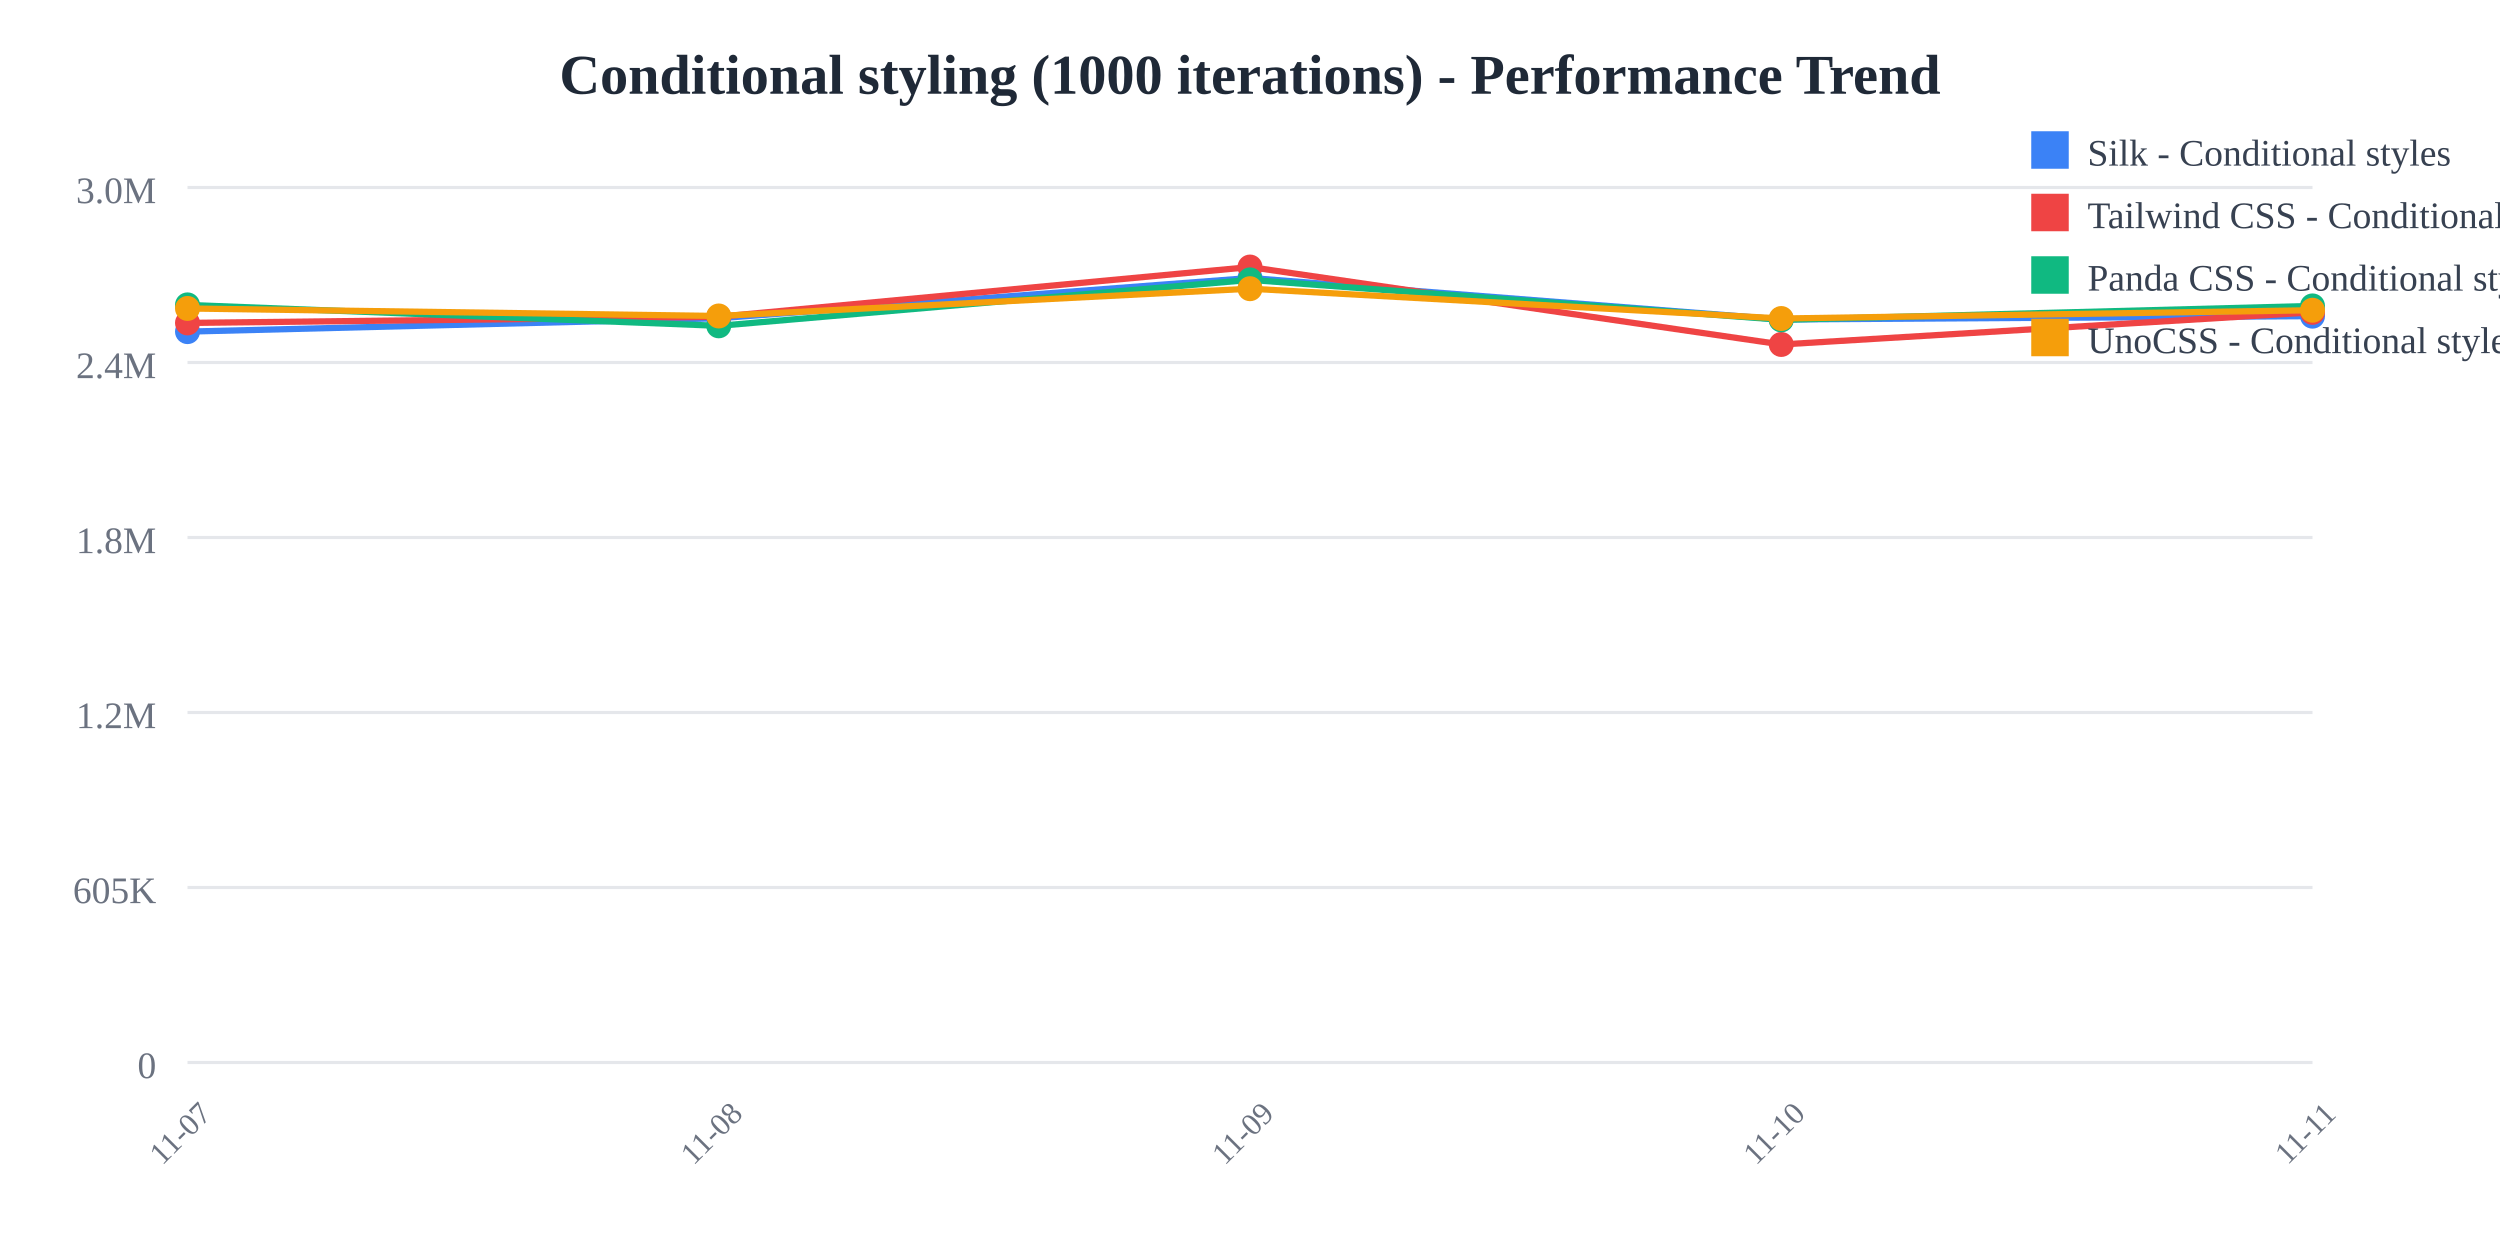
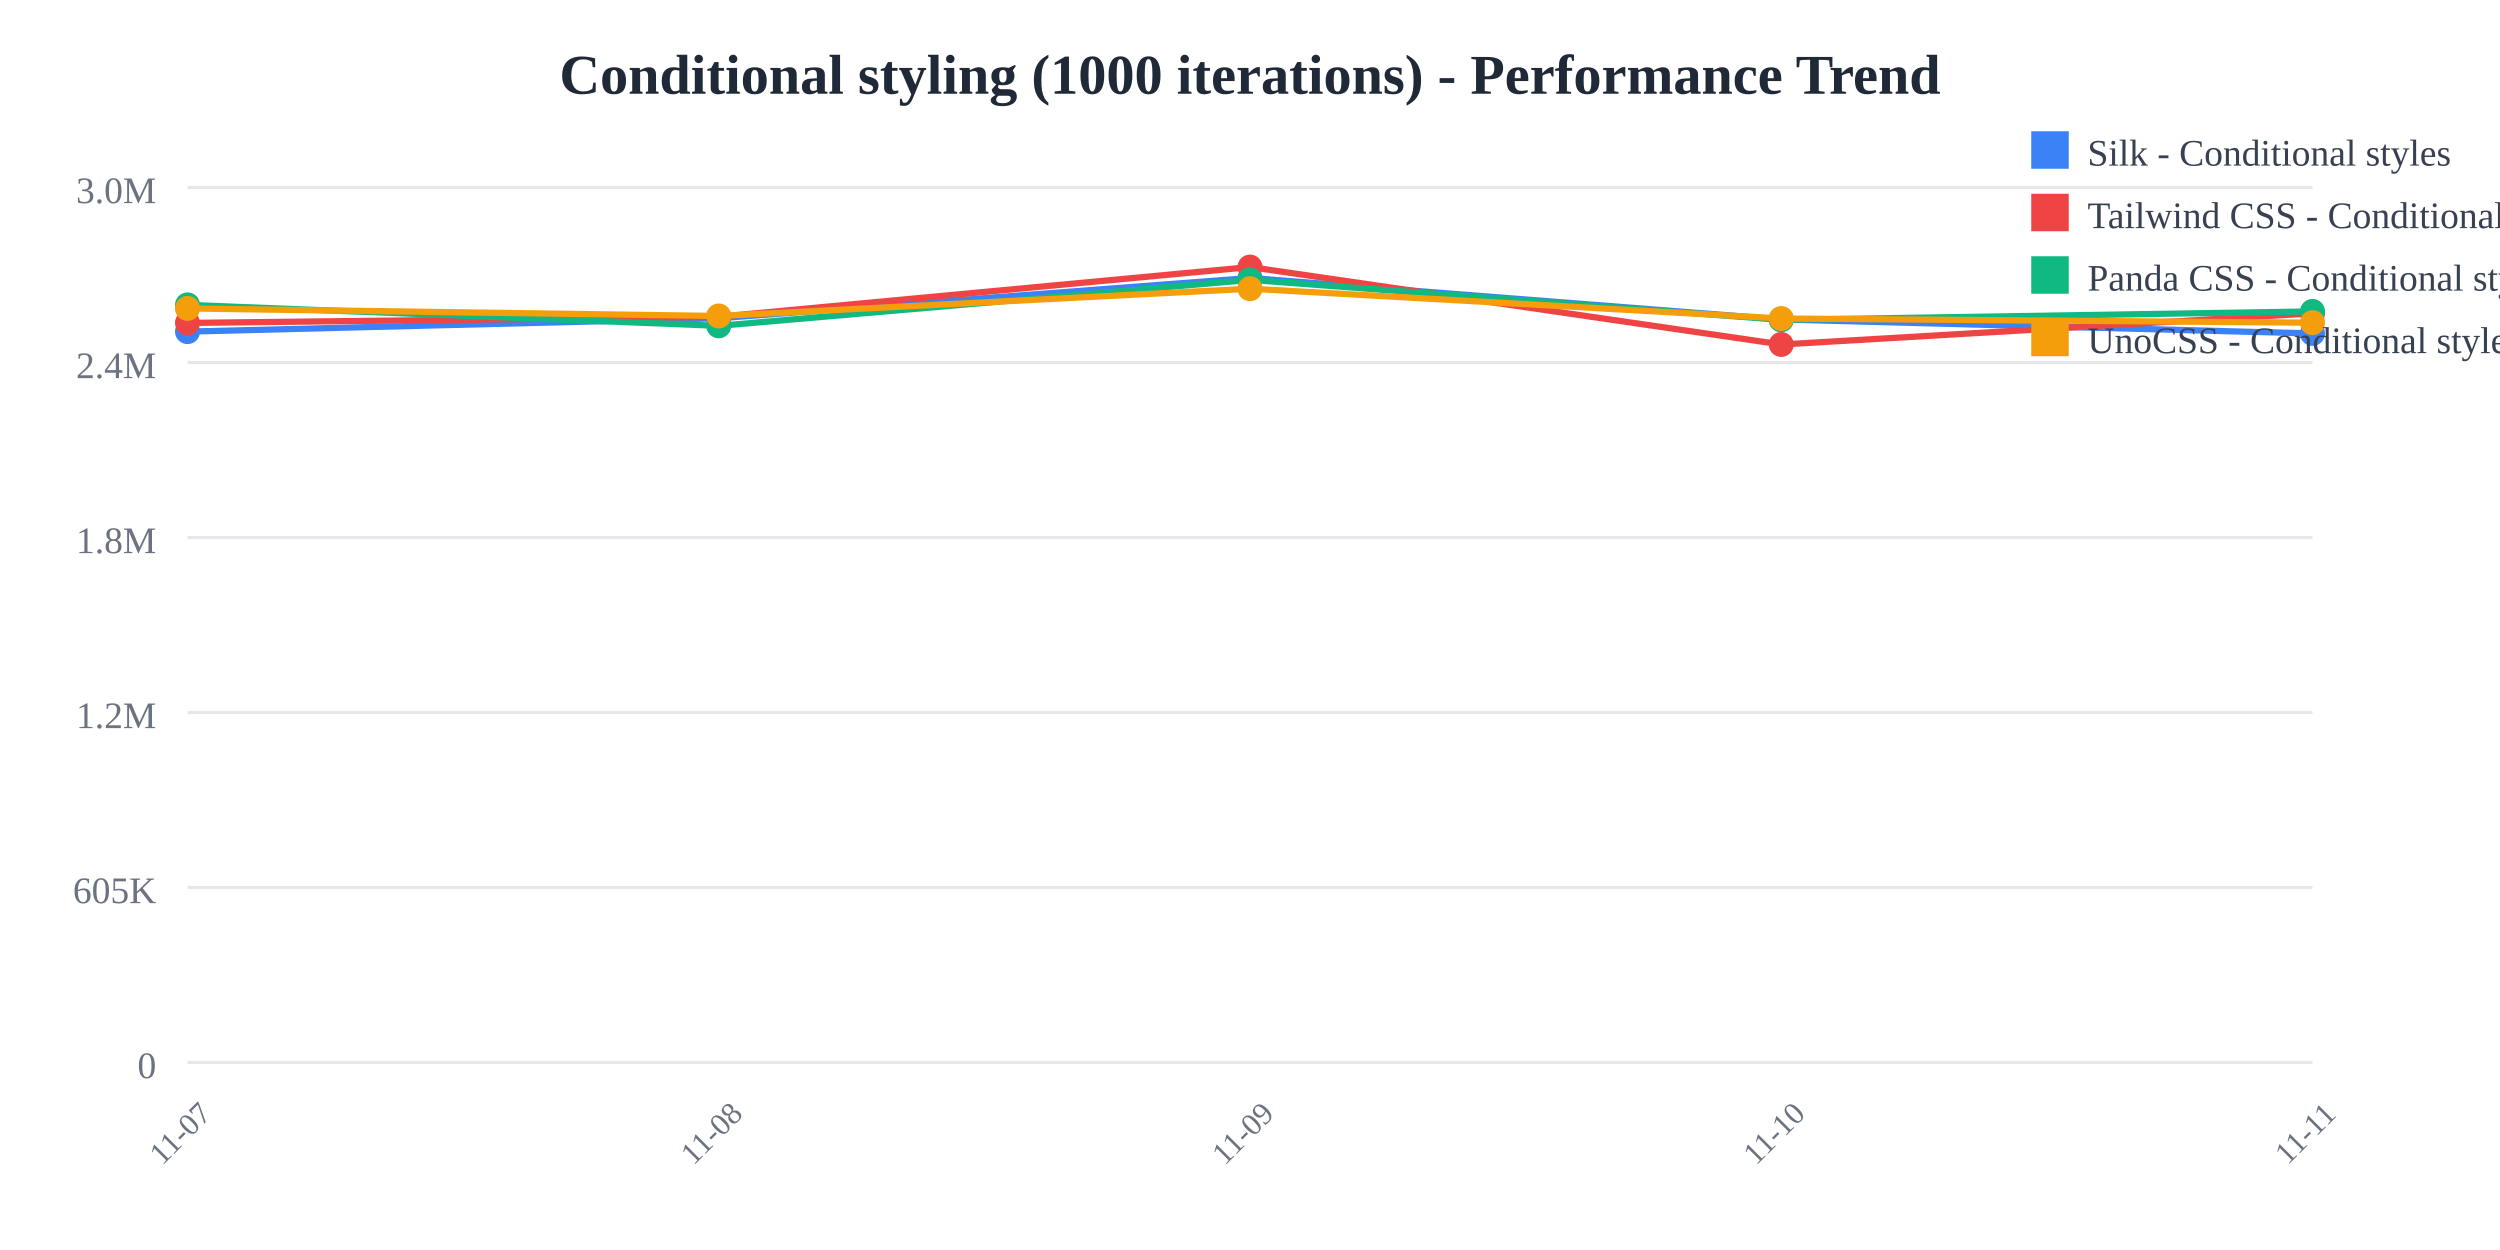
<svg xmlns="http://www.w3.org/2000/svg" width="800" height="400">
  <rect width="800" height="400" fill="white" />
  <text x="400" y="30" text-anchor="middle" font-size="18" font-weight="bold" fill="#1f2937">
    Conditional styling (1000 iterations) - Performance Trend
  </text>
  <line x1="60" y1="60" x2="740" y2="60" stroke="#e5e7eb" stroke-width="1" />
  <text x="50" y="65" text-anchor="end" font-size="12" fill="#6b7280">
    3.0M
  </text>
  <line x1="60" y1="116" x2="740" y2="116" stroke="#e5e7eb" stroke-width="1" />
  <text x="50" y="121" text-anchor="end" font-size="12" fill="#6b7280">
    2.4M
  </text>
  <line x1="60" y1="172" x2="740" y2="172" stroke="#e5e7eb" stroke-width="1" />
  <text x="50" y="177" text-anchor="end" font-size="12" fill="#6b7280">
    1.8M
  </text>
  <line x1="60" y1="228" x2="740" y2="228" stroke="#e5e7eb" stroke-width="1" />
  <text x="50" y="233" text-anchor="end" font-size="12" fill="#6b7280">
    1.2M
  </text>
  <line x1="60" y1="284" x2="740" y2="284" stroke="#e5e7eb" stroke-width="1" />
  <text x="50" y="289" text-anchor="end" font-size="12" fill="#6b7280">
    605K
  </text>
  <line x1="60" y1="340" x2="740" y2="340" stroke="#e5e7eb" stroke-width="1" />
  <text x="50" y="345" text-anchor="end" font-size="12" fill="#6b7280">
    0
  </text>
  <text x="60" y="365" text-anchor="middle" font-size="10" fill="#6b7280" transform="rotate(-45, 60, 365)">
    11-07
  </text>
  <text x="230" y="365" text-anchor="middle" font-size="10" fill="#6b7280" transform="rotate(-45, 230, 365)">
    11-08
  </text>
  <text x="400" y="365" text-anchor="middle" font-size="10" fill="#6b7280" transform="rotate(-45, 400, 365)">
    11-09
  </text>
  <text x="570" y="365" text-anchor="middle" font-size="10" fill="#6b7280" transform="rotate(-45, 570, 365)">
    11-10
  </text>
  <text x="740" y="365" text-anchor="middle" font-size="10" fill="#6b7280" transform="rotate(-45, 740, 365)">
    11-11
  </text>
-   <polyline points="60,106.118 230,101.844 400,88.955 570,102.231 740,101.169" fill="none" stroke="#3b82f6" stroke-width="2" />
+   <polyline points="60,106.118 230,101.844 400,88.955 570,102.231 740,106.709" fill="none" stroke="#3b82f6" stroke-width="2" />
  <circle cx="60" cy="106.118" r="4" fill="#3b82f6" />
  <circle cx="230" cy="101.844" r="4" fill="#3b82f6" />
  <circle cx="400" cy="88.955" r="4" fill="#3b82f6" />
  <circle cx="570" cy="102.231" r="4" fill="#3b82f6" />
-   <circle cx="740" cy="101.169" r="4" fill="#3b82f6" />
-   <polyline points="60,103.335 230,101.365 400,85.455 570,110.231 740,99.948" fill="none" stroke="#ef4444" stroke-width="2" />
+   <circle cx="740" cy="106.709" r="4" fill="#3b82f6" />
+   <polyline points="60,103.335 230,101.365 400,85.455 570,110.231 740,100.274" fill="none" stroke="#ef4444" stroke-width="2" />
  <circle cx="60" cy="103.335" r="4" fill="#ef4444" />
  <circle cx="230" cy="101.365" r="4" fill="#ef4444" />
  <circle cx="400" cy="85.455" r="4" fill="#ef4444" />
  <circle cx="570" cy="110.231" r="4" fill="#ef4444" />
-   <circle cx="740" cy="99.948" r="4" fill="#ef4444" />
-   <polyline points="60,97.568 230,104.263 400,89.563 570,102.354 740,97.894" fill="none" stroke="#10b981" stroke-width="2" />
+   <circle cx="740" cy="100.274" r="4" fill="#ef4444" />
+   <polyline points="60,97.568 230,104.263 400,89.563 570,102.354 740,99.651" fill="none" stroke="#10b981" stroke-width="2" />
  <circle cx="60" cy="97.568" r="4" fill="#10b981" />
  <circle cx="230" cy="104.263" r="4" fill="#10b981" />
  <circle cx="400" cy="89.563" r="4" fill="#10b981" />
  <circle cx="570" cy="102.354" r="4" fill="#10b981" />
-   <circle cx="740" cy="97.894" r="4" fill="#10b981" />
-   <polyline points="60,98.71 230,101.111 400,92.383 570,101.925 740,99.276" fill="none" stroke="#f59e0b" stroke-width="2" />
+   <circle cx="740" cy="99.651" r="4" fill="#10b981" />
+   <polyline points="60,98.71 230,101.111 400,92.383 570,101.925 740,103.266" fill="none" stroke="#f59e0b" stroke-width="2" />
  <circle cx="60" cy="98.71" r="4" fill="#f59e0b" />
  <circle cx="230" cy="101.111" r="4" fill="#f59e0b" />
  <circle cx="400" cy="92.383" r="4" fill="#f59e0b" />
  <circle cx="570" cy="101.925" r="4" fill="#f59e0b" />
-   <circle cx="740" cy="99.276" r="4" fill="#f59e0b" />
+   <circle cx="740" cy="103.266" r="4" fill="#f59e0b" />
  <rect x="650" y="42" width="12" height="12" fill="#3b82f6" />
  <text x="668" y="53" font-size="12" fill="#374151">Silk - Conditional styles</text>
  <rect x="650" y="62" width="12" height="12" fill="#ef4444" />
  <text x="668" y="73" font-size="12" fill="#374151">Tailwind CSS - Conditional styles</text>
  <rect x="650" y="82" width="12" height="12" fill="#10b981" />
  <text x="668" y="93" font-size="12" fill="#374151">Panda CSS - Conditional styles</text>
  <rect x="650" y="102" width="12" height="12" fill="#f59e0b" />
  <text x="668" y="113" font-size="12" fill="#374151">UnoCSS - Conditional styles</text>
</svg>
